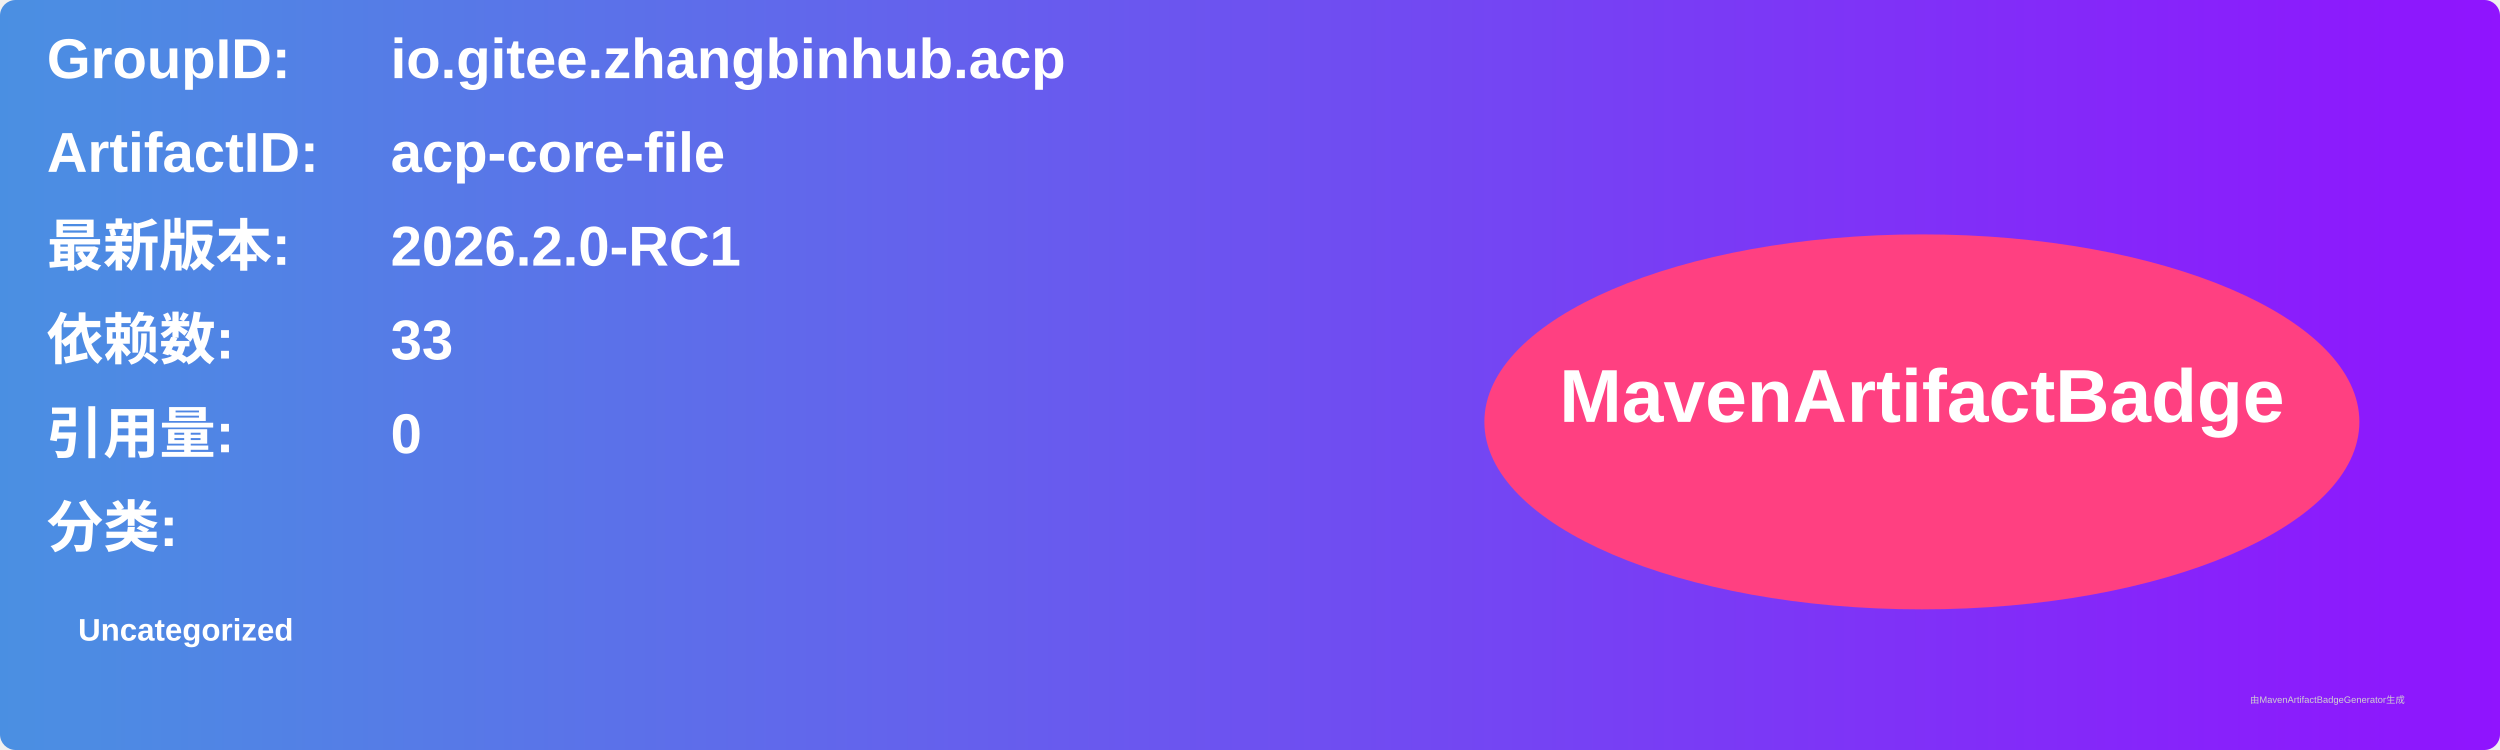
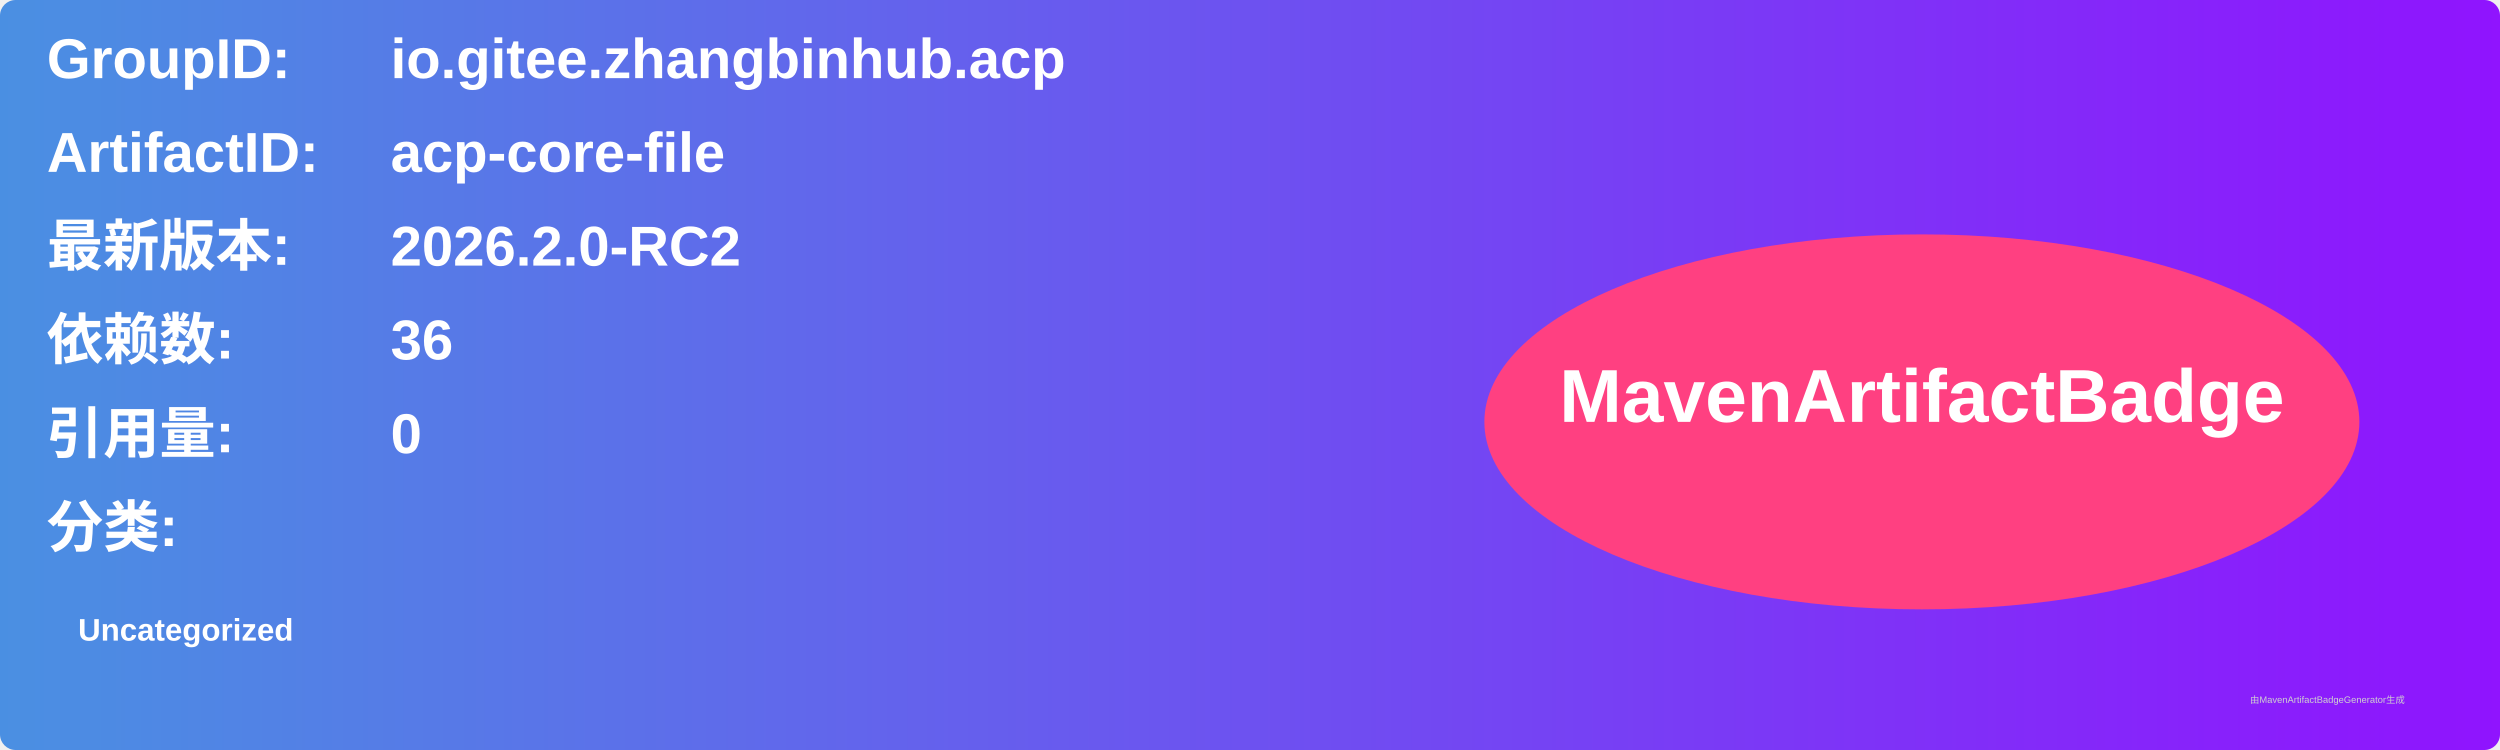
<svg xmlns="http://www.w3.org/2000/svg" width="800" height="240" viewBox="0 0 800 240">
  <linearGradient id="grad" x1="0%" y1="0%" x2="100%" y2="0%">
    <stop offset="0%" stop-color="#4a90e2" />
    <stop offset="100%" stop-color="#9013fe" />
  </linearGradient>
  <rect width="100%" height="100%" rx="5" ry="5" fill="url(#grad)" />
  <g transform="translate(15, 15)">
    <text x="0" y="10" font-family="Arial" font-size="18" fill="white" font-weight="bold" width="260">GroupID:</text>
    <text x="110" y="10" font-family="Arial" font-size="18" fill="white" font-weight="bold" width="460">io.gitee.zhangbinhub.acp</text>
    <text x="0" y="40" font-family="Arial" font-size="18" fill="white" font-weight="bold" width="260">ArtifactID:</text>
    <text x="110" y="40" font-family="Arial" font-size="18" fill="white" font-weight="bold" width="460">acp-core-file</text>
    <text x="0" y="70" font-family="Arial" font-size="18" fill="white" font-weight="bold">最新版本:</text>
    <text x="110" y="70" font-family="Arial" font-size="18" fill="white" font-weight="bold">
-       <tspan font-weight="bold">2026.2.0-RC1</tspan>
+       <tspan font-weight="bold">2026.2.0-RC2</tspan>
    </text>
    <text x="0" y="100" font-family="Arial" font-size="18" fill="white" font-weight="bold">依赖数: </text>
    <text x="110" y="100" font-family="Arial" font-size="18" fill="white">
-       <tspan font-weight="bold">33</tspan>
+       <tspan font-weight="bold">36</tspan>
    </text>
    <text x="0" y="130" font-family="Arial" font-size="18" fill="white" font-weight="bold">引用量: </text>
    <text x="110" y="130" font-family="Arial" font-size="18" fill="white">
      <tspan font-weight="bold">0</tspan>
    </text>
    <text x="0" y="160" font-family="Arial" font-size="18" fill="white" font-weight="bold">分类:</text>
    <text x="10" y="190" font-family="Arial" font-size="10" fill="white">
      <tspan font-weight="bold">Uncategorized</tspan>
    </text>
    <ellipse cx="600" cy="120" rx="140" ry="60" fill="#ff4081" />
    <text x="600" y="120" text-anchor="middle" font-family="Arial" font-size="24" fill="white" font-weight="bold">MavenArtifactBadge</text>
  </g>
  <text x="720" y="225" font-family="Arial" font-size="3" fill="#d0d0d0">由MavenArtifactBadgeGenerator生成</text>
</svg>
